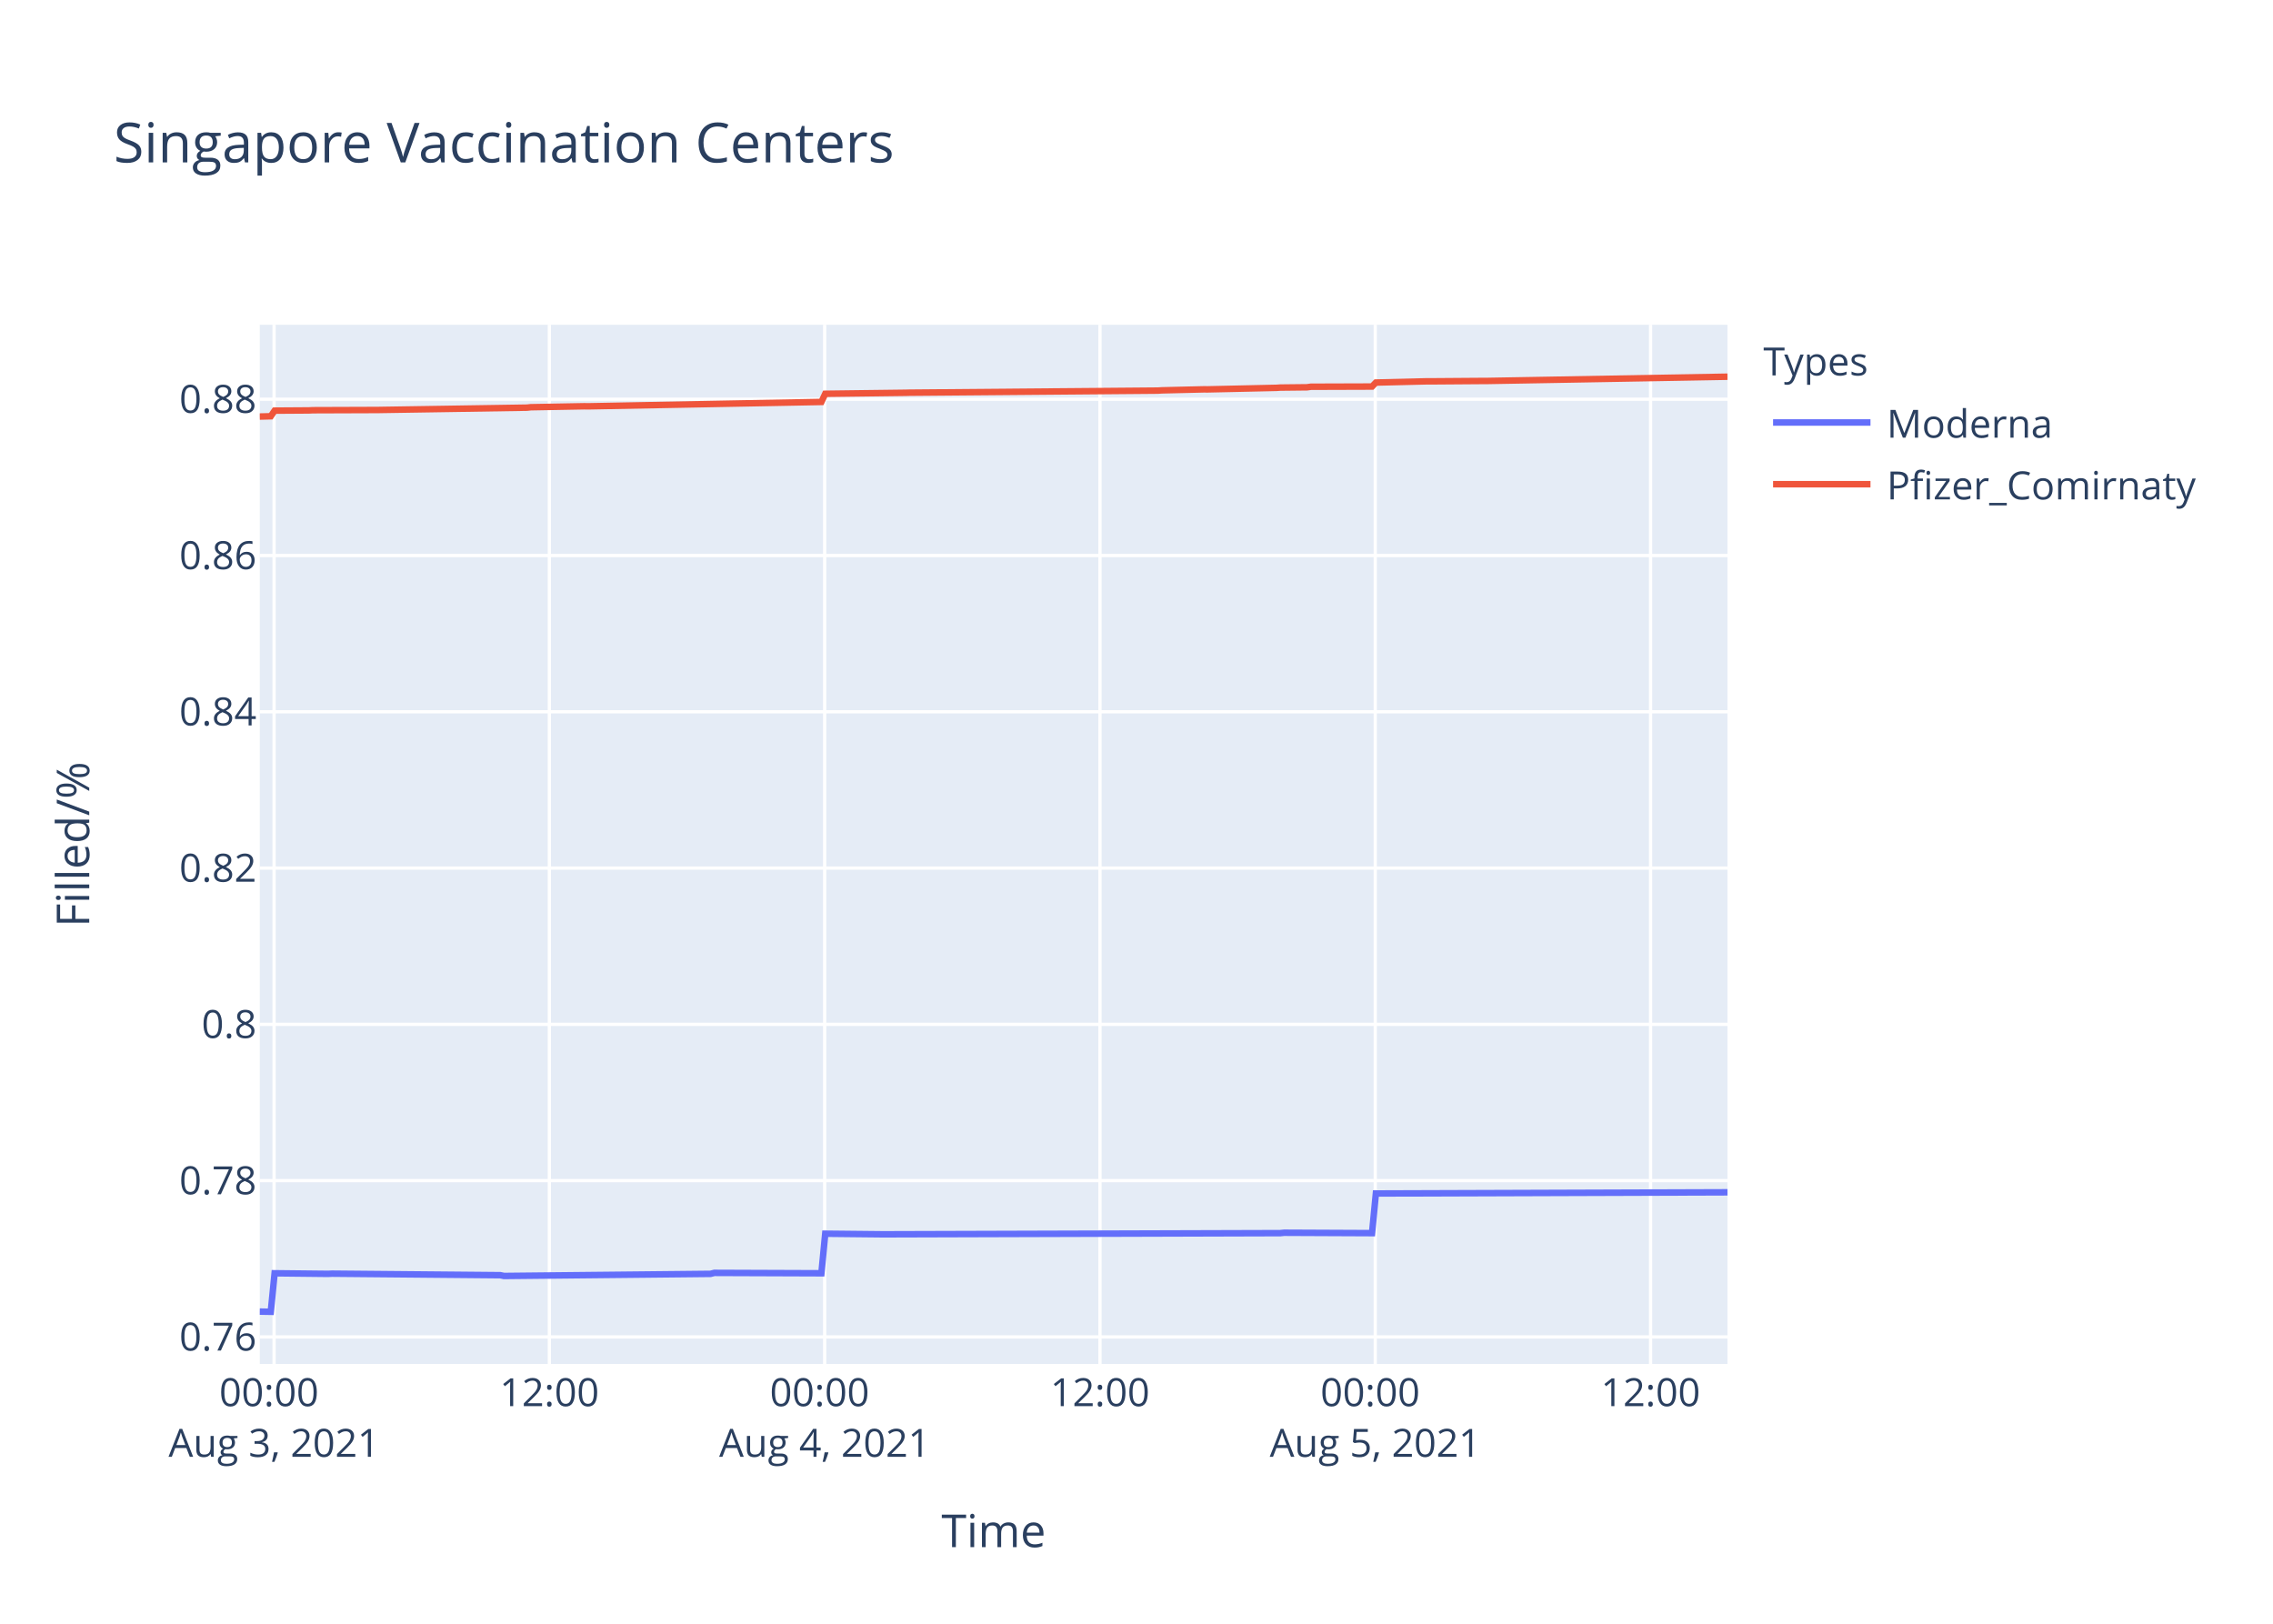
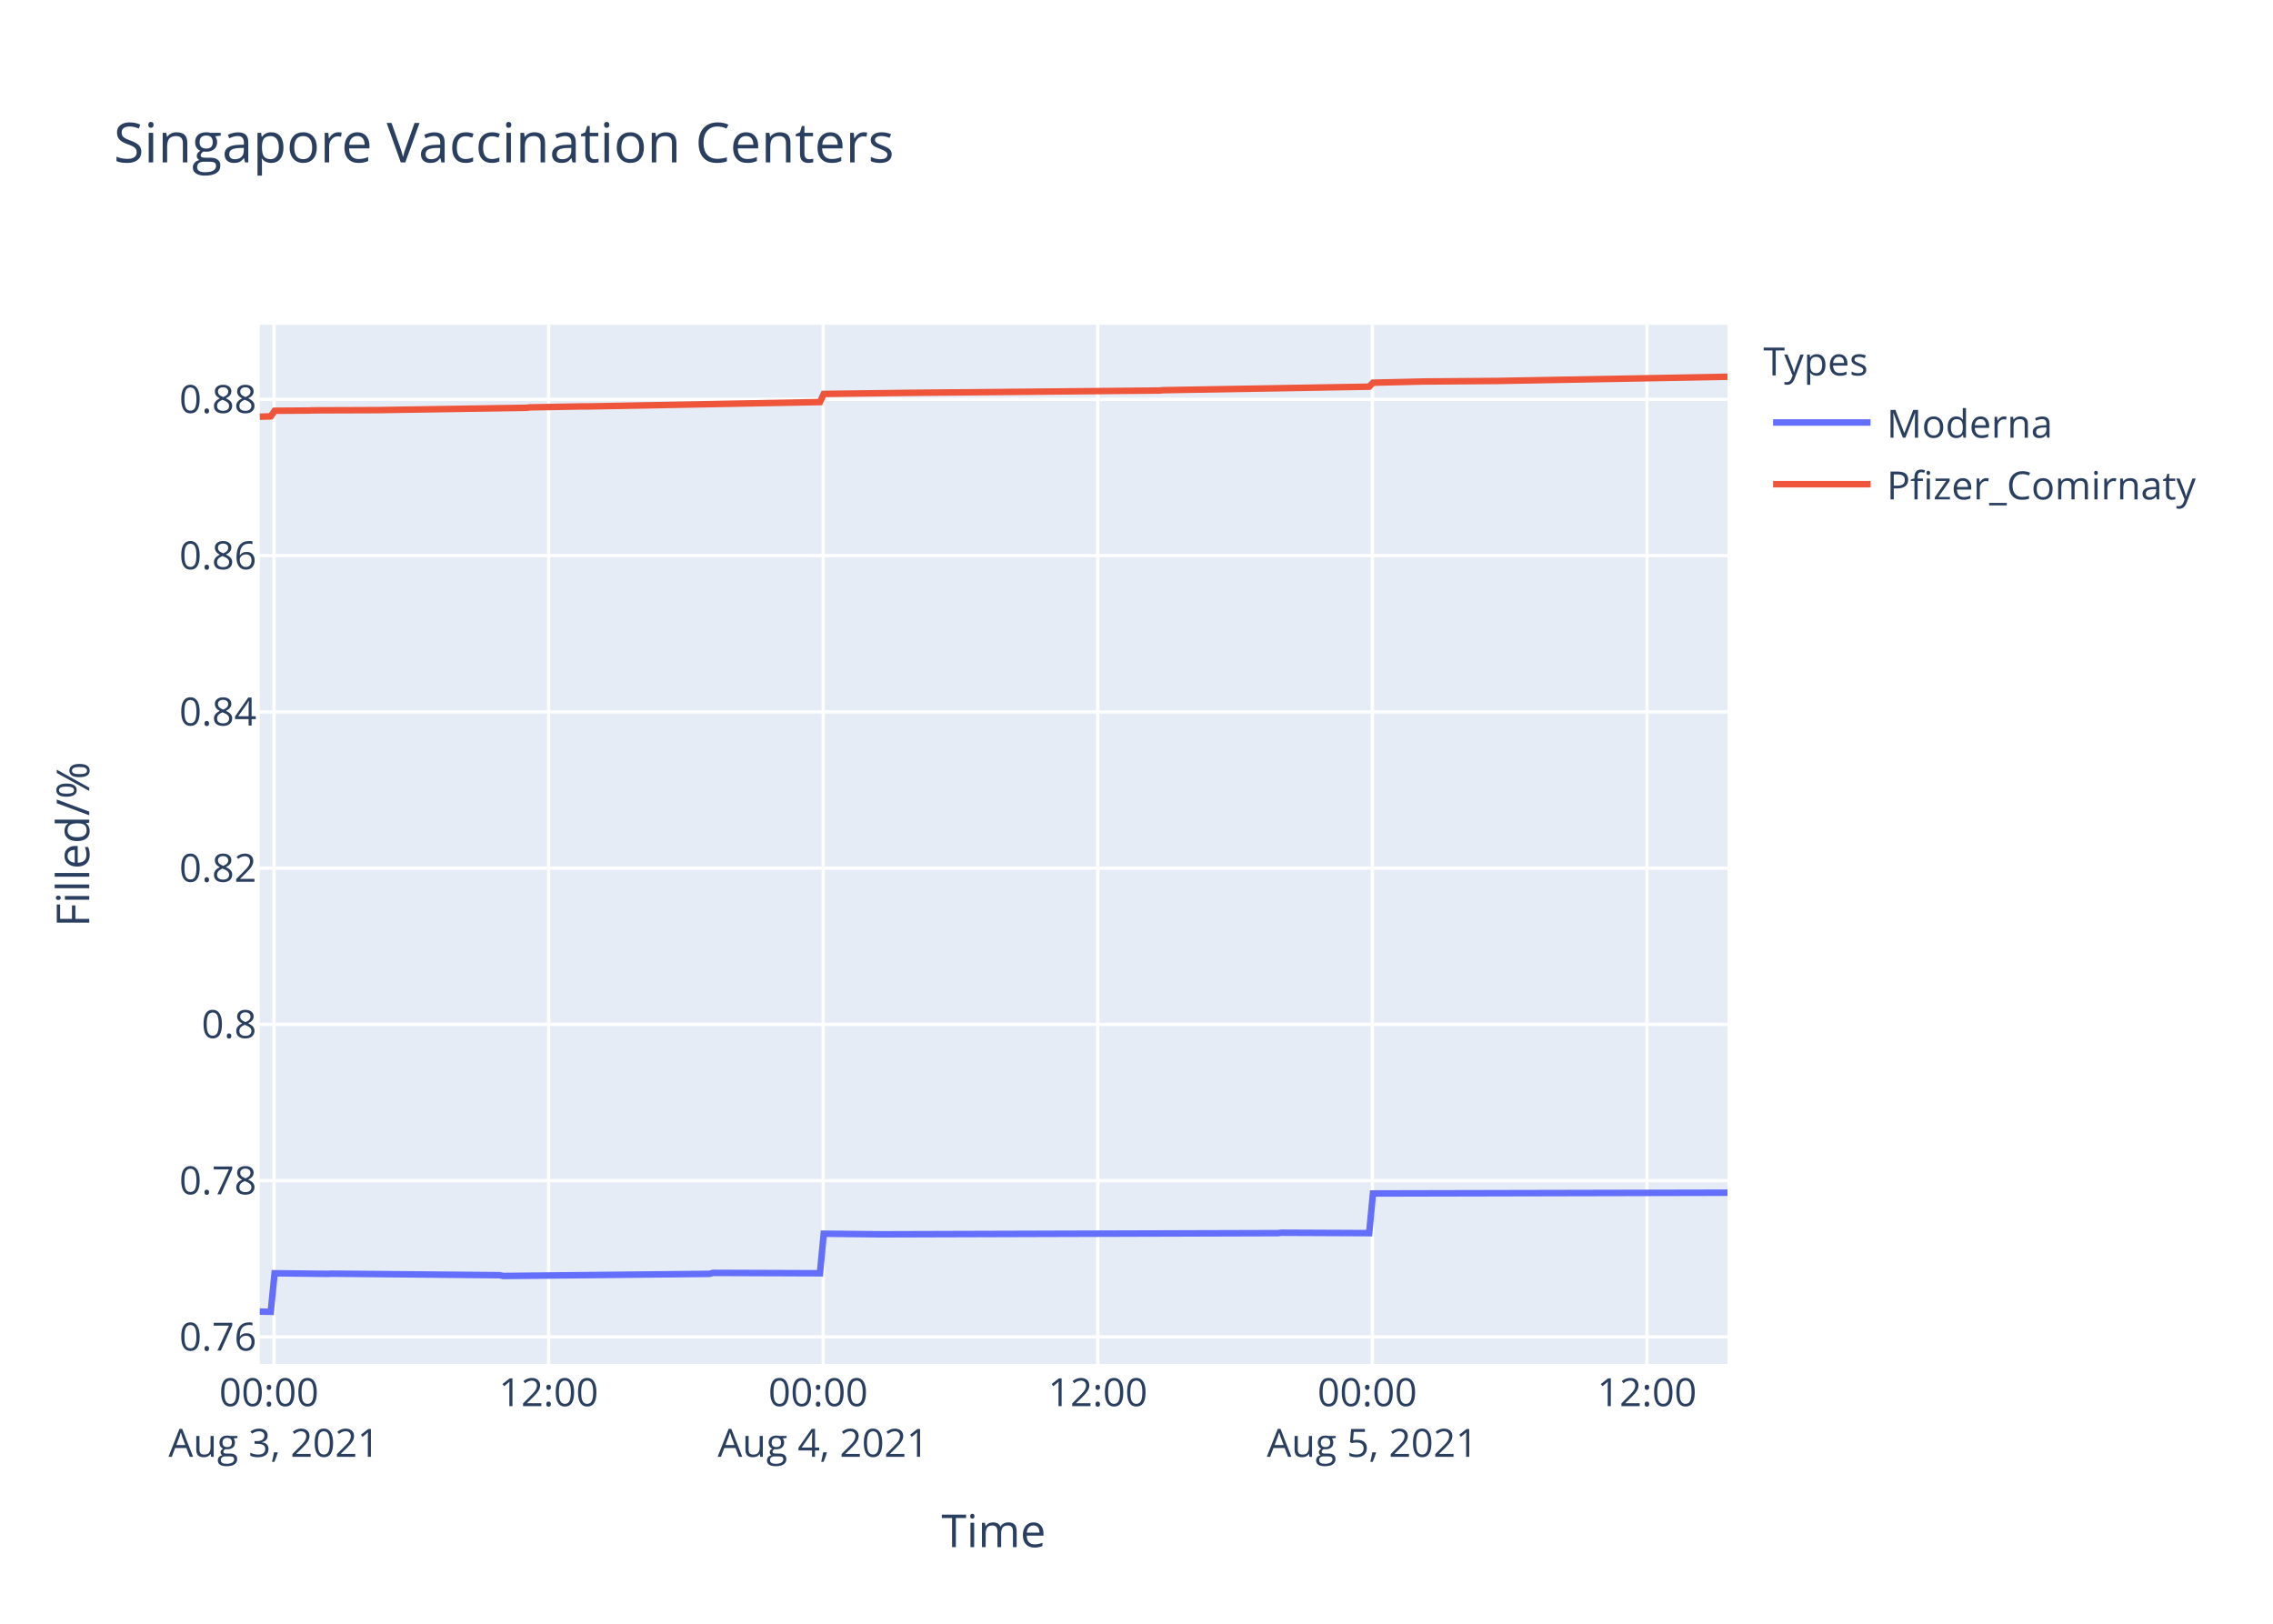
<svg xmlns="http://www.w3.org/2000/svg" class="main-svg" width="700" height="500" style="" viewBox="0 0 700 500">
  <rect x="0" y="0" width="700" height="500" style="fill: rgb(255, 255, 255); fill-opacity: 1;" />
-   <defs id="defs-506084">
+   <defs id="defs-accdf0">
    <g class="clips">
-       <clipPath id="clip506084xyplot" class="plotclip">
+       <clipPath id="clipaccdf0xyplot" class="plotclip">
        <rect width="452" height="320" />
      </clipPath>
-       <clipPath class="axesclip" id="clip506084x">
+       <clipPath class="axesclip" id="clipaccdf0x">
        <rect x="80" y="0" width="452" height="500" />
      </clipPath>
-       <clipPath class="axesclip" id="clip506084y">
+       <clipPath class="axesclip" id="clipaccdf0y">
        <rect x="0" y="100" width="700" height="320" />
      </clipPath>
-       <clipPath class="axesclip" id="clip506084xy">
+       <clipPath class="axesclip" id="clipaccdf0xy">
        <rect x="80" y="100" width="452" height="320" />
      </clipPath>
    </g>
    <g class="gradients" />
  </defs>
  <g class="bglayer">
    <rect class="bg" x="80" y="100" width="452" height="320" style="fill: rgb(229, 236, 246); fill-opacity: 1; stroke-width: 0;" />
  </g>
  <g class="layer-below">
    <g class="imagelayer" />
    <g class="shapelayer" />
  </g>
  <g class="cartesianlayer">
    <g class="subplot xy">
      <g class="layer-subplot">
        <g class="shapelayer" />
        <g class="imagelayer" />
      </g>
      <g class="gridlayer">
        <g class="x">
-           <path class="xgrid crisp" transform="translate(84.4,0)" d="M0,100v320" style="stroke: rgb(255, 255, 255); stroke-opacity: 1; stroke-width: 1px;" />
-           <path class="xgrid crisp" transform="translate(169.18,0)" d="M0,100v320" style="stroke: rgb(255, 255, 255); stroke-opacity: 1; stroke-width: 1px;" />
-           <path class="xgrid crisp" transform="translate(253.97,0)" d="M0,100v320" style="stroke: rgb(255, 255, 255); stroke-opacity: 1; stroke-width: 1px;" />
-           <path class="xgrid crisp" transform="translate(338.75,0)" d="M0,100v320" style="stroke: rgb(255, 255, 255); stroke-opacity: 1; stroke-width: 1px;" />
-           <path class="xgrid crisp" transform="translate(423.53,0)" d="M0,100v320" style="stroke: rgb(255, 255, 255); stroke-opacity: 1; stroke-width: 1px;" />
-           <path class="xgrid crisp" transform="translate(508.31,0)" d="M0,100v320" style="stroke: rgb(255, 255, 255); stroke-opacity: 1; stroke-width: 1px;" />
+           <path class="xgrid crisp" transform="translate(84.39,0)" d="M0,100v320" style="stroke: rgb(255, 255, 255); stroke-opacity: 1; stroke-width: 1px;" />
+           <path class="xgrid crisp" transform="translate(168.95,0)" d="M0,100v320" style="stroke: rgb(255, 255, 255); stroke-opacity: 1; stroke-width: 1px;" />
+           <path class="xgrid crisp" transform="translate(253.51,0)" d="M0,100v320" style="stroke: rgb(255, 255, 255); stroke-opacity: 1; stroke-width: 1px;" />
+           <path class="xgrid crisp" transform="translate(338.07,0)" d="M0,100v320" style="stroke: rgb(255, 255, 255); stroke-opacity: 1; stroke-width: 1px;" />
+           <path class="xgrid crisp" transform="translate(422.63,0)" d="M0,100v320" style="stroke: rgb(255, 255, 255); stroke-opacity: 1; stroke-width: 1px;" />
+           <path class="xgrid crisp" transform="translate(507.2,0)" d="M0,100v320" style="stroke: rgb(255, 255, 255); stroke-opacity: 1; stroke-width: 1px;" />
        </g>
        <g class="y">
          <path class="ygrid crisp" transform="translate(0,411.68)" d="M80,0h452" style="stroke: rgb(255, 255, 255); stroke-opacity: 1; stroke-width: 1px;" />
-           <path class="ygrid crisp" transform="translate(0,363.55)" d="M80,0h452" style="stroke: rgb(255, 255, 255); stroke-opacity: 1; stroke-width: 1px;" />
-           <path class="ygrid crisp" transform="translate(0,315.43)" d="M80,0h452" style="stroke: rgb(255, 255, 255); stroke-opacity: 1; stroke-width: 1px;" />
-           <path class="ygrid crisp" transform="translate(0,267.31)" d="M80,0h452" style="stroke: rgb(255, 255, 255); stroke-opacity: 1; stroke-width: 1px;" />
-           <path class="ygrid crisp" transform="translate(0,219.18)" d="M80,0h452" style="stroke: rgb(255, 255, 255); stroke-opacity: 1; stroke-width: 1px;" />
-           <path class="ygrid crisp" transform="translate(0,171.06)" d="M80,0h452" style="stroke: rgb(255, 255, 255); stroke-opacity: 1; stroke-width: 1px;" />
-           <path class="ygrid crisp" transform="translate(0,122.93)" d="M80,0h452" style="stroke: rgb(255, 255, 255); stroke-opacity: 1; stroke-width: 1px;" />
+           <path class="ygrid crisp" transform="translate(0,363.56)" d="M80,0h452" style="stroke: rgb(255, 255, 255); stroke-opacity: 1; stroke-width: 1px;" />
+           <path class="ygrid crisp" transform="translate(0,315.44)" d="M80,0h452" style="stroke: rgb(255, 255, 255); stroke-opacity: 1; stroke-width: 1px;" />
+           <path class="ygrid crisp" transform="translate(0,267.33)" d="M80,0h452" style="stroke: rgb(255, 255, 255); stroke-opacity: 1; stroke-width: 1px;" />
+           <path class="ygrid crisp" transform="translate(0,219.21)" d="M80,0h452" style="stroke: rgb(255, 255, 255); stroke-opacity: 1; stroke-width: 1px;" />
+           <path class="ygrid crisp" transform="translate(0,171.09)" d="M80,0h452" style="stroke: rgb(255, 255, 255); stroke-opacity: 1; stroke-width: 1px;" />
+           <path class="ygrid crisp" transform="translate(0,122.97)" d="M80,0h452" style="stroke: rgb(255, 255, 255); stroke-opacity: 1; stroke-width: 1px;" />
        </g>
      </g>
      <g class="zerolinelayer" />
      <path class="xlines-below" />
      <path class="ylines-below" />
      <g class="overlines-below" />
      <g class="xaxislayer-below" />
      <g class="yaxislayer-below" />
      <g class="overaxes-below" />
-       <g class="plot" transform="translate(80,100)" clip-path="url('#clip506084xyplot')">
+       <g class="plot" transform="translate(80,100)" clip-path="url('#clipaccdf0xyplot')">
        <g class="scatterlayer mlayer">
-           <g class="trace scatter trace548ccd" style="stroke-miterlimit: 2; opacity: 1;">
+           <g class="trace scatter trace2256a5" style="stroke-miterlimit: 2; opacity: 1;">
            <g class="fills" />
            <g class="errorbars" />
            <g class="lines">
-               <path class="js-line" d="M0,303.88L3.39,303.94L4.57,292.08L21.05,292.26L22.23,292.2L74.05,292.67L75.22,292.91L138.81,292.26L139.99,291.96L172.96,292.08L174.14,279.9L191.79,280.08L192.98,280.08L314.28,279.72L315.46,279.6L342.54,279.72L343.72,267.51L452,267.15" style="vector-effect: non-scaling-stroke; fill: none; stroke: rgb(99, 110, 250); stroke-opacity: 1; stroke-width: 2px; opacity: 1;" />
+               <path class="js-line" d="M0,303.88L3.38,303.94L4.56,292.08L21,292.26L22.17,292.2L73.85,292.67L75.03,292.91L138.45,292.26L139.62,291.96L172.51,292.08L173.68,279.9L191.29,280.08L192.47,280.08L313.46,279.72L314.63,279.6L341.65,279.72L342.82,267.51L452,267.27" style="vector-effect: non-scaling-stroke; fill: none; stroke: rgb(99, 110, 250); stroke-opacity: 1; stroke-width: 2px; opacity: 1;" />
            </g>
            <g class="points" />
            <g class="text" />
          </g>
-           <g class="trace scatter trace96672b" style="stroke-miterlimit: 2; opacity: 1;">
+           <g class="trace scatter trace096188" style="stroke-miterlimit: 2; opacity: 1;">
            <g class="fills" />
            <g class="errorbars" />
            <g class="lines">
-               <path class="js-line" d="M0,28.27L3.39,28.18L4.57,26.45L15.17,26.38L16.35,26.32L36.37,26.25L37.54,26.23L82.29,25.53L83.46,25.4L99.95,25.1L101.13,25.12L172.96,23.77L174.14,21.26L198.87,20.95L200.04,20.92L276.59,20.28L277.78,20.2L290.73,19.89L291.9,19.9L313.1,19.43L314.28,19.35L322.52,19.26L323.7,19.09L342.54,19.03L343.72,17.8L359.02,17.43L360.2,17.43L376.69,17.31L377.86,17.31L452,16" style="vector-effect: non-scaling-stroke; fill: none; stroke: rgb(239, 85, 59); stroke-opacity: 1; stroke-width: 2px; opacity: 1;" />
+               <path class="js-line" d="M0,28.31L3.38,28.22L4.56,26.49L15.13,26.42L16.31,26.36L36.27,26.29L37.44,26.27L82.07,25.57L83.24,25.44L99.69,25.14L100.87,25.16L172.51,23.81L173.68,21.3L198.35,20.99L199.52,20.97L277.05,20.25L278.22,20.15L341.65,19.07L342.82,17.84L358.09,17.48L359.26,17.47L380.4,17.31L381.58,17.3L450.82,16.04L452,16" style="vector-effect: non-scaling-stroke; fill: none; stroke: rgb(239, 85, 59); stroke-opacity: 1; stroke-width: 2px; opacity: 1;" />
            </g>
            <g class="points" />
            <g class="text" />
          </g>
        </g>
      </g>
      <g class="overplot" />
      <path class="xlines-above crisp" d="M0,0" style="fill: none;" />
      <path class="ylines-above crisp" d="M0,0" style="fill: none;" />
      <g class="overlines-above" />
      <g class="xaxislayer-above">
        <g class="xtick">
-           <text text-anchor="middle" x="0" y="433" transform="translate(84.4,0)" style="font-family: 'Open Sans', verdana, arial, sans-serif; font-size: 12px; fill: rgb(42, 63, 95); fill-opacity: 1; white-space: pre;">
+           <text text-anchor="middle" x="0" y="433" transform="translate(84.39,0)" style="font-family: 'Open Sans', verdana, arial, sans-serif; font-size: 12px; fill: rgb(42, 63, 95); fill-opacity: 1; white-space: pre;">
            <tspan class="line" dy="0em" x="0" y="433">00:00</tspan>
            <tspan class="line" dy="1.3em" x="0" y="433">Aug 3, 2021</tspan>
          </text>
        </g>
        <g class="xtick">
-           <text text-anchor="middle" x="0" y="433" transform="translate(169.18,0)" style="font-family: 'Open Sans', verdana, arial, sans-serif; font-size: 12px; fill: rgb(42, 63, 95); fill-opacity: 1; white-space: pre;">12:00</text>
-         </g>
-         <g class="xtick">
-           <text text-anchor="middle" x="0" y="433" transform="translate(253.97,0)" style="font-family: 'Open Sans', verdana, arial, sans-serif; font-size: 12px; fill: rgb(42, 63, 95); fill-opacity: 1; white-space: pre;">
+           <text text-anchor="middle" x="0" y="433" transform="translate(168.95,0)" style="font-family: 'Open Sans', verdana, arial, sans-serif; font-size: 12px; fill: rgb(42, 63, 95); fill-opacity: 1; white-space: pre;">12:00</text>
+         </g>
+         <g class="xtick">
+           <text text-anchor="middle" x="0" y="433" transform="translate(253.51,0)" style="font-family: 'Open Sans', verdana, arial, sans-serif; font-size: 12px; fill: rgb(42, 63, 95); fill-opacity: 1; white-space: pre;">
            <tspan class="line" dy="0em" x="0" y="433">00:00</tspan>
            <tspan class="line" dy="1.3em" x="0" y="433">Aug 4, 2021</tspan>
          </text>
        </g>
        <g class="xtick">
-           <text text-anchor="middle" x="0" y="433" transform="translate(338.75,0)" style="font-family: 'Open Sans', verdana, arial, sans-serif; font-size: 12px; fill: rgb(42, 63, 95); fill-opacity: 1; white-space: pre;">12:00</text>
-         </g>
-         <g class="xtick">
-           <text text-anchor="middle" x="0" y="433" transform="translate(423.53,0)" style="font-family: 'Open Sans', verdana, arial, sans-serif; font-size: 12px; fill: rgb(42, 63, 95); fill-opacity: 1; white-space: pre;">
+           <text text-anchor="middle" x="0" y="433" transform="translate(338.07,0)" style="font-family: 'Open Sans', verdana, arial, sans-serif; font-size: 12px; fill: rgb(42, 63, 95); fill-opacity: 1; white-space: pre;">12:00</text>
+         </g>
+         <g class="xtick">
+           <text text-anchor="middle" x="0" y="433" transform="translate(422.63,0)" style="font-family: 'Open Sans', verdana, arial, sans-serif; font-size: 12px; fill: rgb(42, 63, 95); fill-opacity: 1; white-space: pre;">
            <tspan class="line" dy="0em" x="0" y="433">00:00</tspan>
            <tspan class="line" dy="1.3em" x="0" y="433">Aug 5, 2021</tspan>
          </text>
        </g>
        <g class="xtick">
-           <text text-anchor="middle" x="0" y="433" transform="translate(508.31,0)" style="font-family: 'Open Sans', verdana, arial, sans-serif; font-size: 12px; fill: rgb(42, 63, 95); fill-opacity: 1; white-space: pre;">12:00</text>
+           <text text-anchor="middle" x="0" y="433" transform="translate(507.2,0)" style="font-family: 'Open Sans', verdana, arial, sans-serif; font-size: 12px; fill: rgb(42, 63, 95); fill-opacity: 1; white-space: pre;">12:00</text>
        </g>
      </g>
      <g class="yaxislayer-above">
        <g class="ytick">
          <text text-anchor="end" x="79" y="4.2" transform="translate(0,411.68)" style="font-family: 'Open Sans', verdana, arial, sans-serif; font-size: 12px; fill: rgb(42, 63, 95); fill-opacity: 1; white-space: pre;">0.76</text>
        </g>
        <g class="ytick">
-           <text text-anchor="end" x="79" y="4.2" transform="translate(0,363.55)" style="font-family: 'Open Sans', verdana, arial, sans-serif; font-size: 12px; fill: rgb(42, 63, 95); fill-opacity: 1; white-space: pre;">0.78</text>
-         </g>
-         <g class="ytick">
-           <text text-anchor="end" x="79" y="4.2" transform="translate(0,315.43)" style="font-family: 'Open Sans', verdana, arial, sans-serif; font-size: 12px; fill: rgb(42, 63, 95); fill-opacity: 1; white-space: pre;">0.8</text>
-         </g>
-         <g class="ytick">
-           <text text-anchor="end" x="79" y="4.2" transform="translate(0,267.31)" style="font-family: 'Open Sans', verdana, arial, sans-serif; font-size: 12px; fill: rgb(42, 63, 95); fill-opacity: 1; white-space: pre;">0.82</text>
-         </g>
-         <g class="ytick">
-           <text text-anchor="end" x="79" y="4.2" transform="translate(0,219.18)" style="font-family: 'Open Sans', verdana, arial, sans-serif; font-size: 12px; fill: rgb(42, 63, 95); fill-opacity: 1; white-space: pre;">0.84</text>
-         </g>
-         <g class="ytick">
-           <text text-anchor="end" x="79" y="4.2" transform="translate(0,171.06)" style="font-family: 'Open Sans', verdana, arial, sans-serif; font-size: 12px; fill: rgb(42, 63, 95); fill-opacity: 1; white-space: pre;">0.86</text>
-         </g>
-         <g class="ytick">
-           <text text-anchor="end" x="79" y="4.2" transform="translate(0,122.93)" style="font-family: 'Open Sans', verdana, arial, sans-serif; font-size: 12px; fill: rgb(42, 63, 95); fill-opacity: 1; white-space: pre;">0.88</text>
+           <text text-anchor="end" x="79" y="4.2" transform="translate(0,363.56)" style="font-family: 'Open Sans', verdana, arial, sans-serif; font-size: 12px; fill: rgb(42, 63, 95); fill-opacity: 1; white-space: pre;">0.78</text>
+         </g>
+         <g class="ytick">
+           <text text-anchor="end" x="79" y="4.2" transform="translate(0,315.44)" style="font-family: 'Open Sans', verdana, arial, sans-serif; font-size: 12px; fill: rgb(42, 63, 95); fill-opacity: 1; white-space: pre;">0.8</text>
+         </g>
+         <g class="ytick">
+           <text text-anchor="end" x="79" y="4.2" transform="translate(0,267.33)" style="font-family: 'Open Sans', verdana, arial, sans-serif; font-size: 12px; fill: rgb(42, 63, 95); fill-opacity: 1; white-space: pre;">0.82</text>
+         </g>
+         <g class="ytick">
+           <text text-anchor="end" x="79" y="4.2" transform="translate(0,219.21)" style="font-family: 'Open Sans', verdana, arial, sans-serif; font-size: 12px; fill: rgb(42, 63, 95); fill-opacity: 1; white-space: pre;">0.84</text>
+         </g>
+         <g class="ytick">
+           <text text-anchor="end" x="79" y="4.2" transform="translate(0,171.09)" style="font-family: 'Open Sans', verdana, arial, sans-serif; font-size: 12px; fill: rgb(42, 63, 95); fill-opacity: 1; white-space: pre;">0.86</text>
+         </g>
+         <g class="ytick">
+           <text text-anchor="end" x="79" y="4.2" transform="translate(0,122.97)" style="font-family: 'Open Sans', verdana, arial, sans-serif; font-size: 12px; fill: rgb(42, 63, 95); fill-opacity: 1; white-space: pre;">0.88</text>
        </g>
      </g>
      <g class="overaxes-above" />
    </g>
  </g>
  <g class="polarlayer" />
  <g class="ternarylayer" />
  <g class="geolayer" />
  <g class="funnelarealayer" />
  <g class="pielayer" />
  <g class="treemaplayer" />
  <g class="sunburstlayer" />
  <g class="glimages" />
-   <defs id="topdefs-506084">
+   <defs id="topdefs-accdf0">
    <g class="clips" />
-     <clipPath id="legend506084">
+     <clipPath id="legendaccdf0">
      <rect width="147" height="64" x="0" y="0" />
    </clipPath>
  </defs>
  <g class="layer-above">
    <g class="imagelayer" />
    <g class="shapelayer" />
  </g>
  <g class="infolayer">
    <g class="legend" pointer-events="all" transform="translate(541.04,100)">
      <rect class="bg" shape-rendering="crispEdges" width="147" height="64" x="0" y="0" style="stroke: rgb(68, 68, 68); stroke-opacity: 1; fill: rgb(255, 255, 255); fill-opacity: 1; stroke-width: 0px;" />
-       <g class="scrollbox" transform="" clip-path="url('#legend506084')">
+       <g class="scrollbox" transform="" clip-path="url('#legendaccdf0')">
        <text class="legendtitletext" text-anchor="start" x="2" y="15.6" style="font-family: 'Open Sans', verdana, arial, sans-serif; font-size: 12px; fill: rgb(42, 63, 95); fill-opacity: 1; white-space: pre;">Types</text>
        <g class="groups" transform="">
          <g class="traces" transform="translate(0,30.1)" style="opacity: 1;">
            <text class="legendtext" text-anchor="start" x="40" y="4.68" style="font-family: 'Open Sans', verdana, arial, sans-serif; font-size: 12px; fill: rgb(42, 63, 95); fill-opacity: 1; white-space: pre;">Moderna</text>
            <g class="layers" style="opacity: 1;">
              <g class="legendfill" />
              <g class="legendlines">
                <path class="js-line" d="M5,0h30" style="fill: none; stroke: rgb(99, 110, 250); stroke-opacity: 1; stroke-width: 2px;" />
              </g>
              <g class="legendsymbols">
                <g class="legendpoints" />
              </g>
            </g>
            <rect class="legendtoggle" x="0" y="-9.5" width="141.656" height="19" style="fill: rgb(0, 0, 0); fill-opacity: 0;" />
          </g>
        </g>
        <g class="groups" transform="">
          <g class="traces" transform="translate(0,49.1)" style="opacity: 1;">
            <text class="legendtext" text-anchor="start" x="40" y="4.68" style="font-family: 'Open Sans', verdana, arial, sans-serif; font-size: 12px; fill: rgb(42, 63, 95); fill-opacity: 1; white-space: pre;">Pfizer_Comirnaty</text>
            <g class="layers" style="opacity: 1;">
              <g class="legendfill" />
              <g class="legendlines">
                <path class="js-line" d="M5,0h30" style="fill: none; stroke: rgb(239, 85, 59); stroke-opacity: 1; stroke-width: 2px;" />
              </g>
              <g class="legendsymbols">
                <g class="legendpoints" />
              </g>
            </g>
            <rect class="legendtoggle" x="0" y="-9.5" width="141.656" height="19" style="fill: rgb(0, 0, 0); fill-opacity: 0;" />
          </g>
        </g>
      </g>
      <rect class="scrollbar" rx="20" ry="3" width="0" height="0" x="0" y="0" style="fill: rgb(128, 139, 164); fill-opacity: 1;" />
    </g>
    <g class="g-gtitle">
      <text class="gtitle" x="35" y="50" text-anchor="start" dy="0em" style="font-family: 'Open Sans', verdana, arial, sans-serif; font-size: 17px; fill: rgb(42, 63, 95); opacity: 1; font-weight: normal; white-space: pre;">Singapore Vaccination Centers</text>
    </g>
    <g class="g-xtitle">
      <text class="xtitle" x="306" y="476.409" text-anchor="middle" style="font-family: 'Open Sans', verdana, arial, sans-serif; font-size: 14px; fill: rgb(42, 63, 95); opacity: 1; font-weight: normal; white-space: pre;">Time</text>
    </g>
    <g class="g-ytitle">
      <text class="ytitle" transform="rotate(-90,27.48125,260)" x="27.481" y="260" text-anchor="middle" style="font-family: 'Open Sans', verdana, arial, sans-serif; font-size: 14px; fill: rgb(42, 63, 95); opacity: 1; font-weight: normal; white-space: pre;">Filled/%</text>
    </g>
  </g>
</svg>
